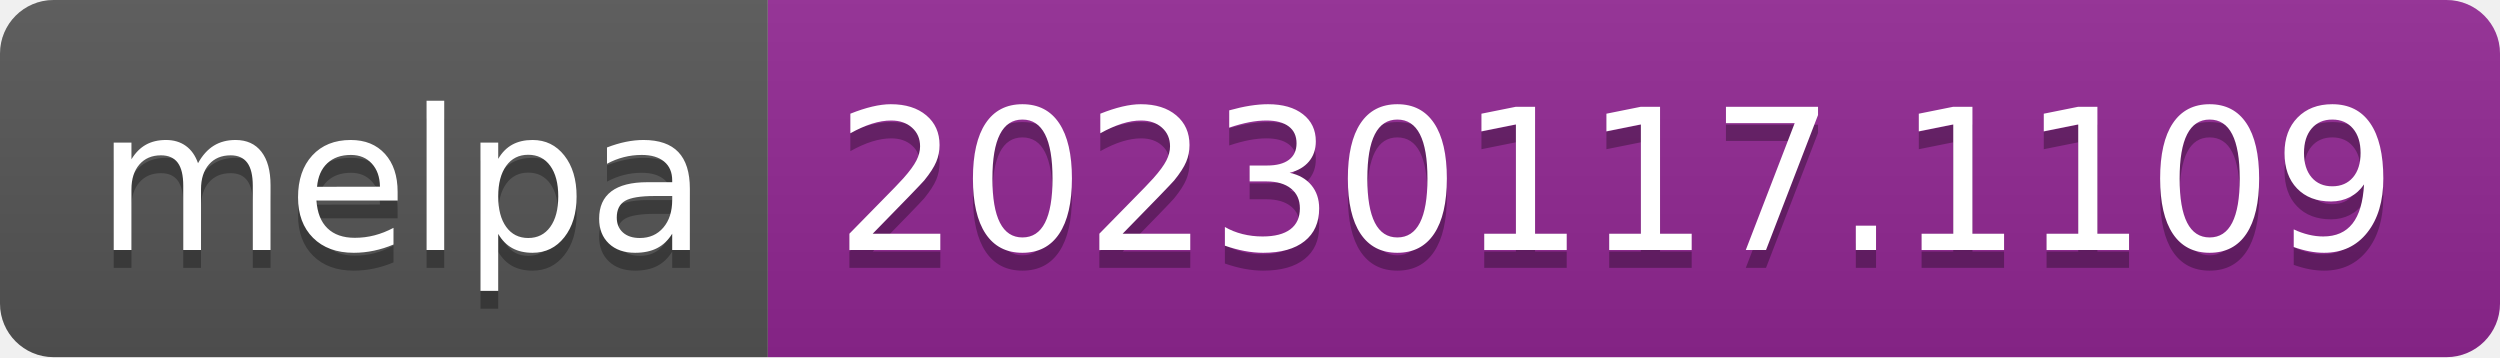
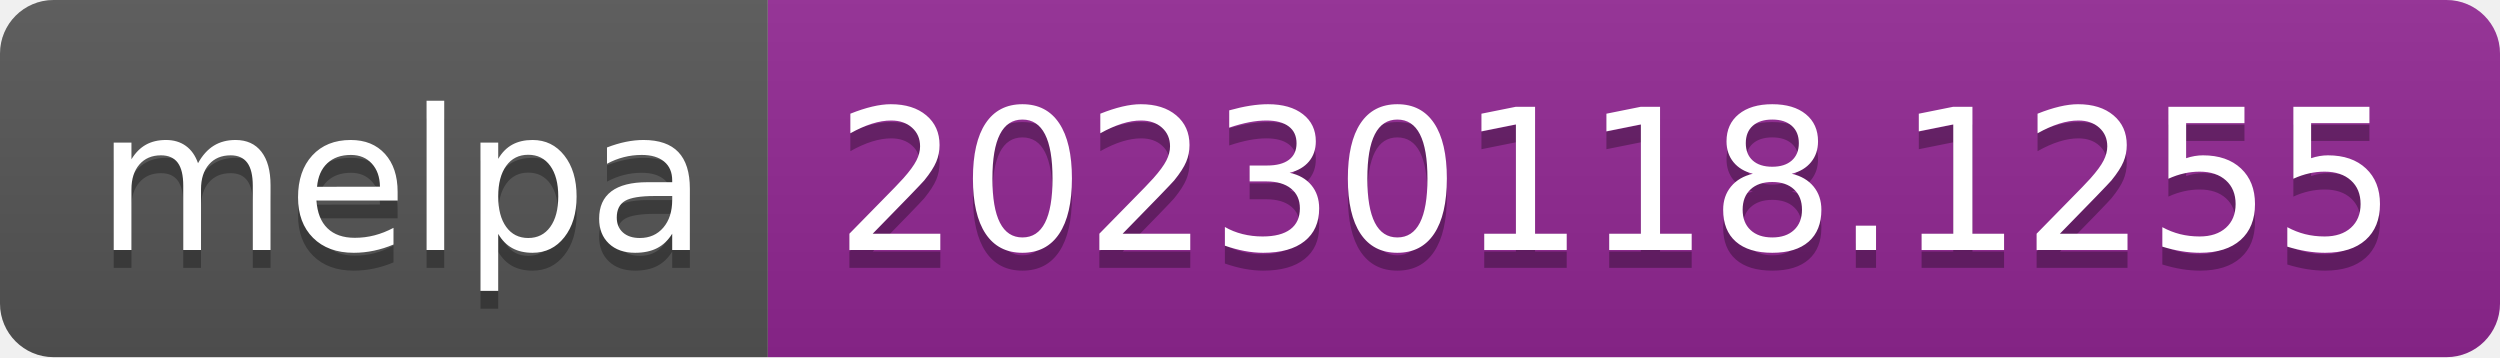
- <svg xmlns="http://www.w3.org/2000/svg" width="140" height="20" role="img" aria-label="melpa: 20230117.1109">
+ <svg xmlns="http://www.w3.org/2000/svg" width="140" height="20" role="img" aria-label="melpa: 20230118.1255">
  <linearGradient id="s" x2="0" y2="100%">
    <stop offset="0" stop-color="#bbb" stop-opacity=".1" />
    <stop offset="1" stop-opacity=".1" />
  </linearGradient>
  <clipPath id="r">
    <rect width="140" height="20" rx="3" fill="#fff" />
  </clipPath>
  <g clip-path="url(#r)">
    <rect width="43" height="20" fill="#555" />
    <rect x="43" width="97" height="20" fill="#922793" />
    <rect width="140" height="20" fill="url(#s)" />
  </g>
  <g fill="#fff" text-anchor="middle" font-family="Verdana,Geneva,DejaVu Sans,sans-serif" text-rendering="geometricPrecision" font-size="110">
    <text aria-hidden="true" x="225" y="150" fill="#010101" fill-opacity=".3" transform="scale(.1)" textLength="330">melpa</text>
    <text x="225" y="140" transform="scale(.1)" fill="#fff" textLength="330">melpa</text>
-     <text aria-hidden="true" x="905" y="150" fill="#010101" fill-opacity=".3" transform="scale(.1)" textLength="870">20230117.1109</text>
-     <text x="905" y="140" transform="scale(.1)" fill="#fff" textLength="870">20230117.1109</text>
+     <text aria-hidden="true" x="905" y="150" fill="#010101" fill-opacity=".3" transform="scale(.1)" textLength="870">20230118.1255</text>
+     <text x="905" y="140" transform="scale(.1)" fill="#fff" textLength="870">20230118.1255</text>
  </g>
</svg>
